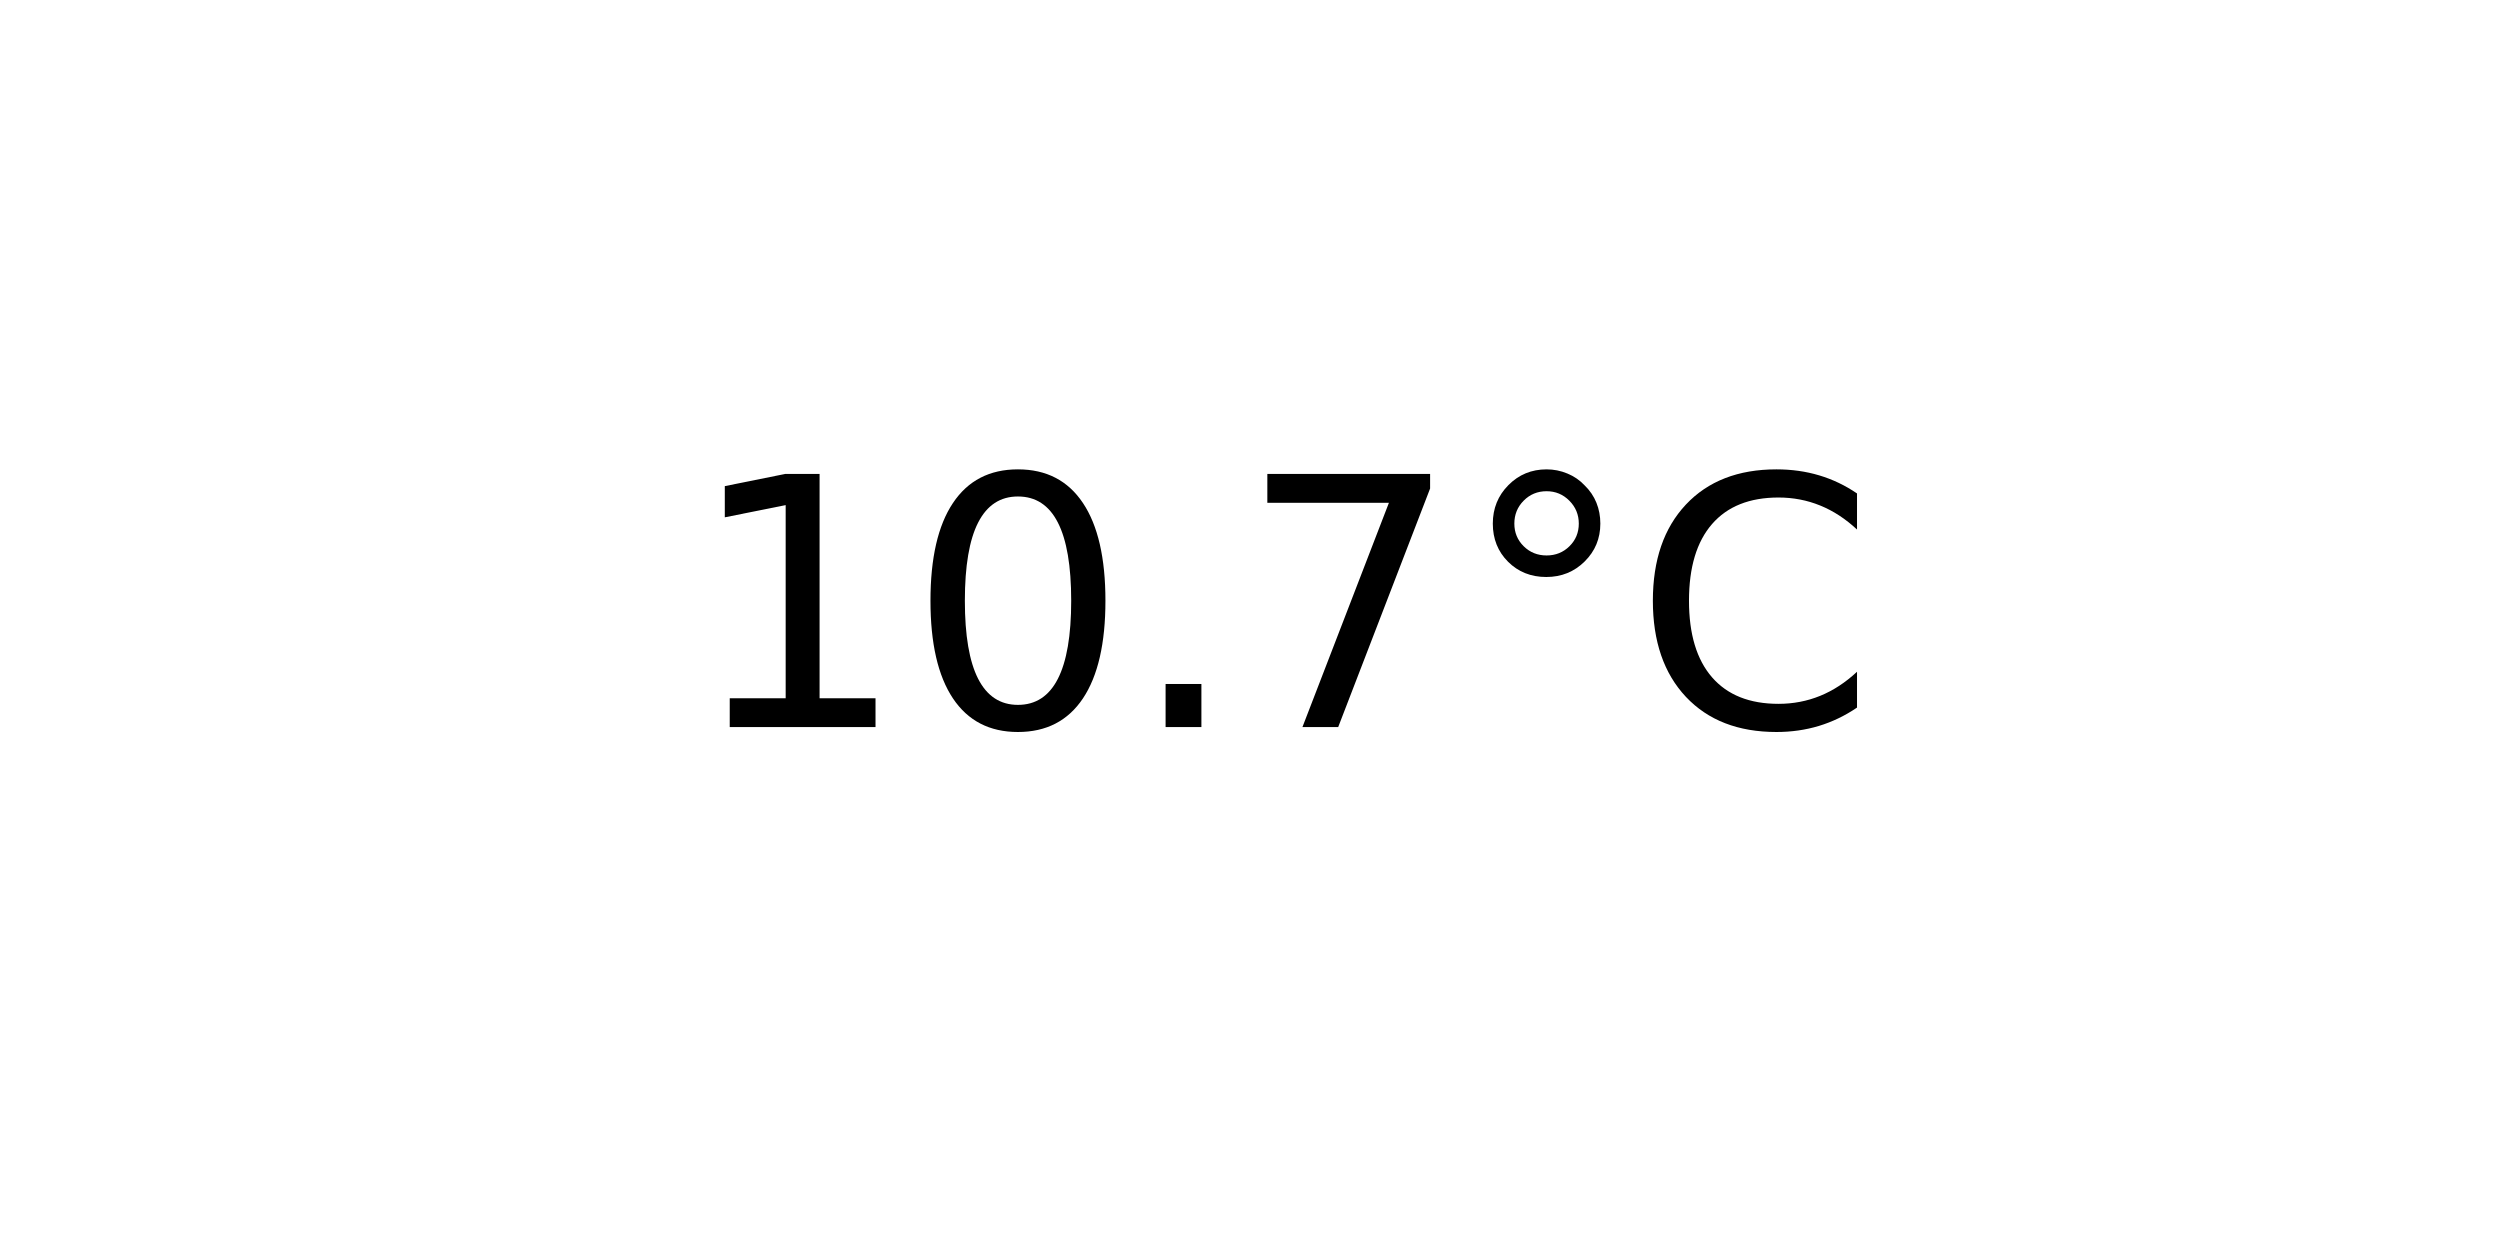
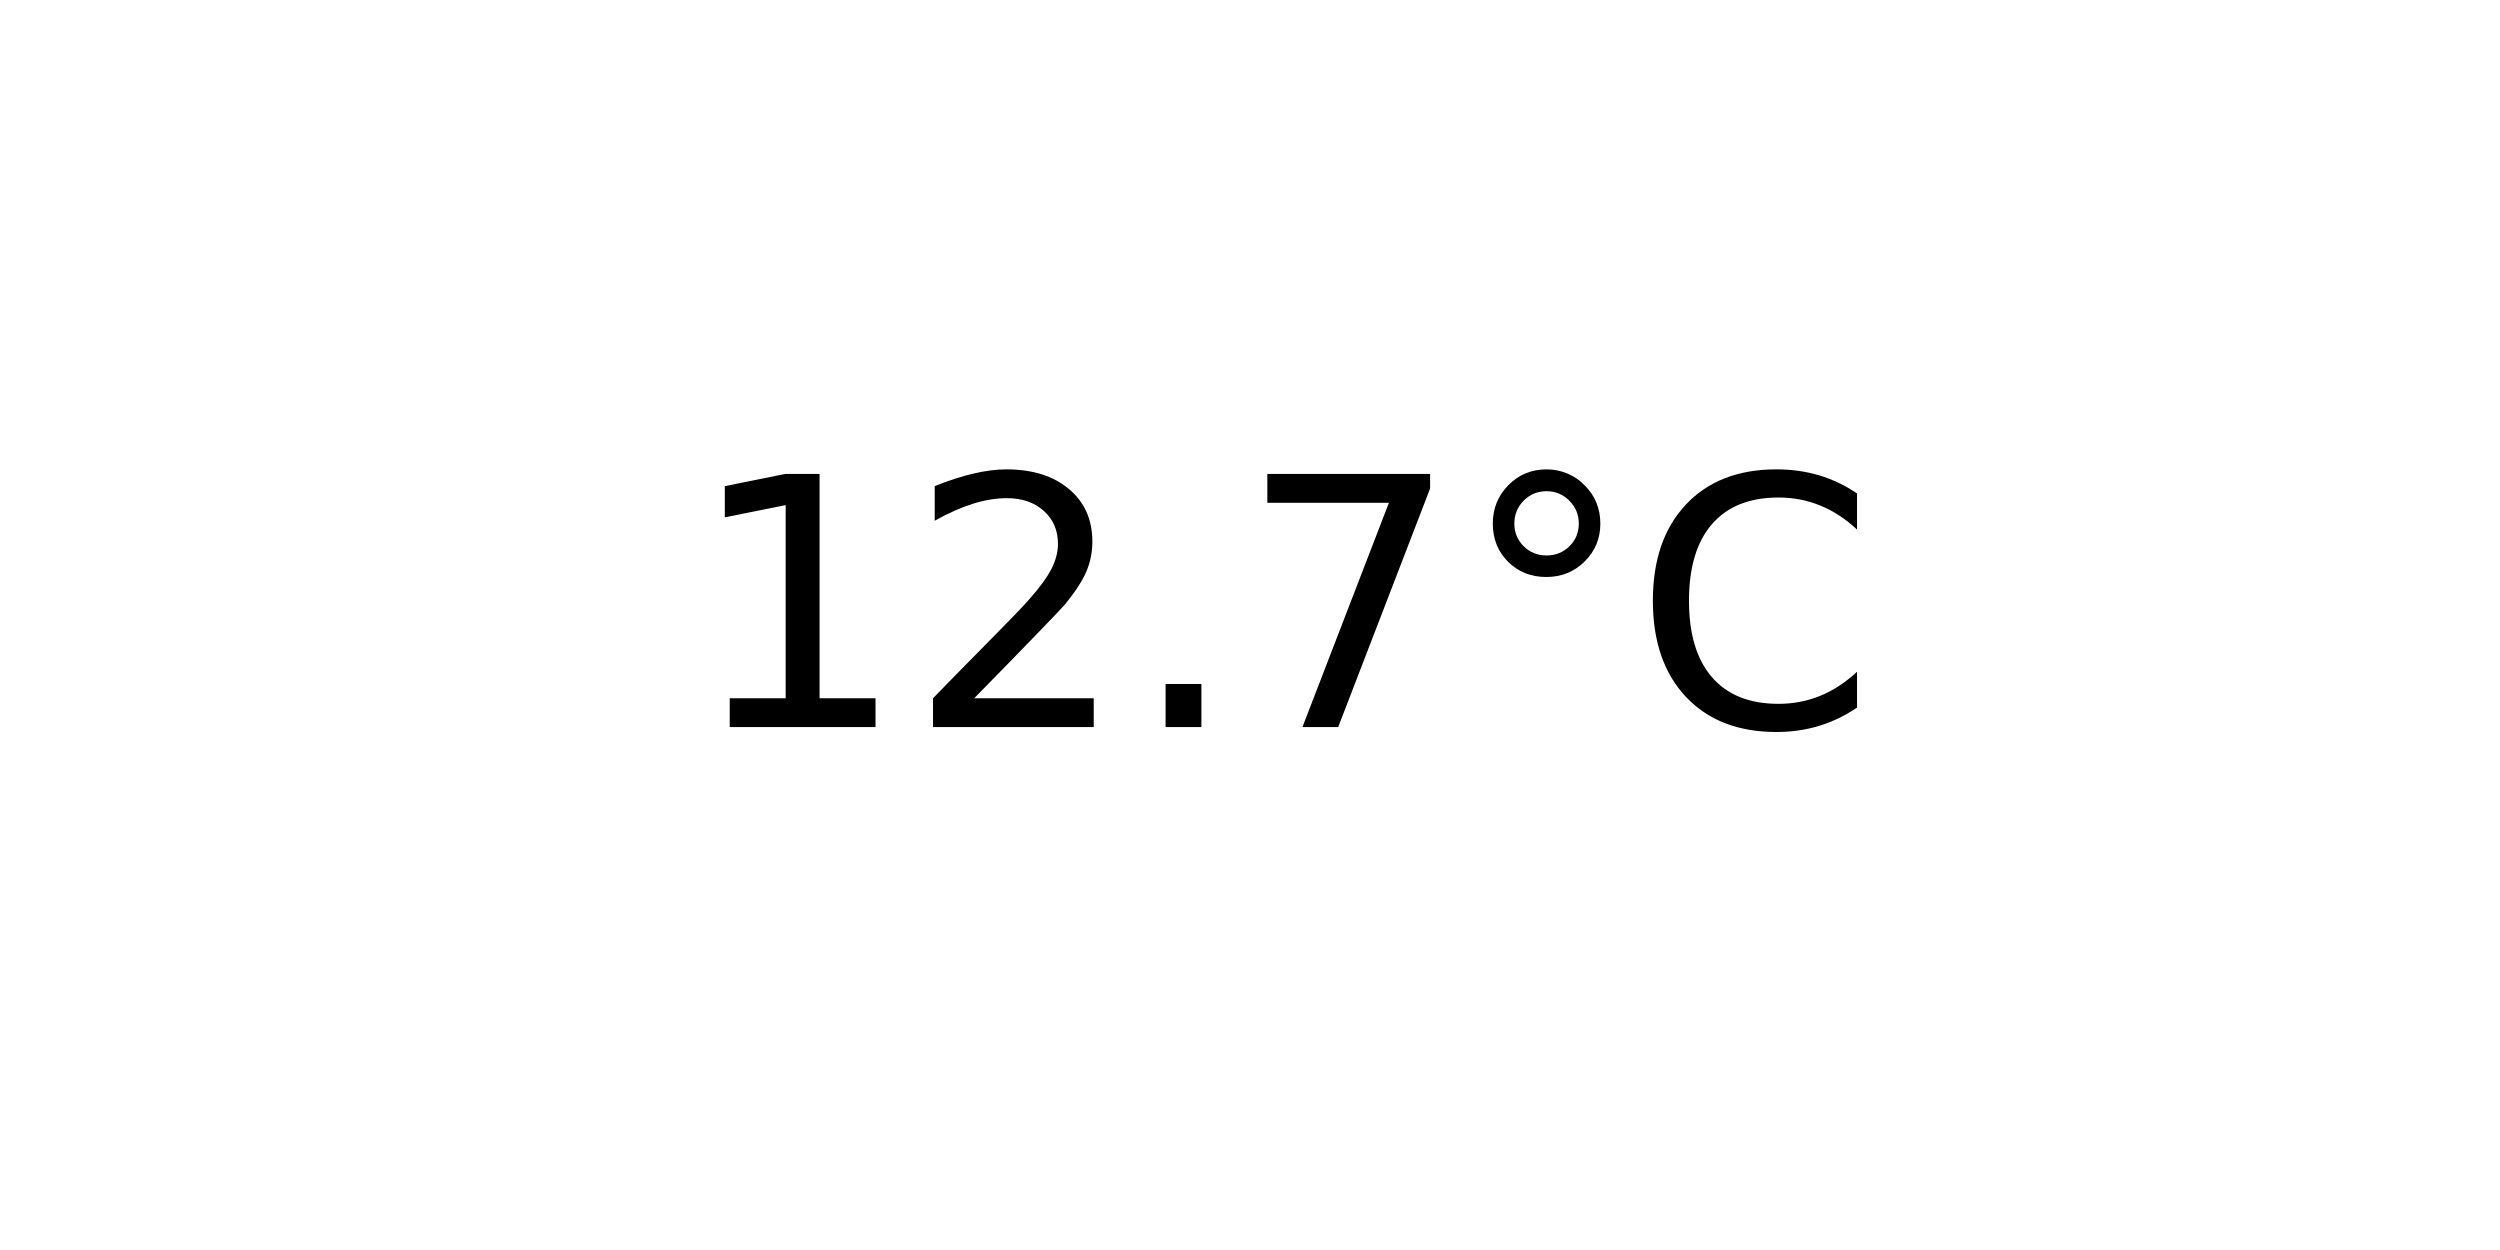
<svg xmlns="http://www.w3.org/2000/svg" xmlns:xlink="http://www.w3.org/1999/xlink" width="72pt" height="36pt" viewBox="0 0 72 36" version="1.1">
  <defs>
    <style type="text/css">*{stroke-linejoin: round; stroke-linecap: butt}</style>
  </defs>
  <g id="figure_1">
    <g id="axes_1">
      <g id="text_1">
        <g transform="translate(19.77578 20.93937) scale(0.1 -0.1)">
          <defs>
            <path id="DejaVuSans-31" d="M 794 531  L 1825 531  L 1825 4091  L 703 3866  L 703 4441  L 1819 4666  L 2450 4666  L 2450 531  L 3481 531  L 3481 0  L 794 0  L 794 531  z " transform="scale(0.015625)" />
-             <path id="DejaVuSans-30" d="M 2034 4250  Q 1547 4250 1301 3770  Q 1056 3291 1056 2328  Q 1056 1369 1301 889  Q 1547 409 2034 409  Q 2525 409 2770 889  Q 3016 1369 3016 2328  Q 3016 3291 2770 3770  Q 2525 4250 2034 4250  z M 2034 4750  Q 2819 4750 3233 4129  Q 3647 3509 3647 2328  Q 3647 1150 3233 529  Q 2819 -91 2034 -91  Q 1250 -91 836 529  Q 422 1150 422 2328  Q 422 3509 836 4129  Q 1250 4750 2034 4750  z " transform="scale(0.015625)" />
+             <path id="DejaVuSans-32" d="M 1228 531  L 3431 531  L 3431 0  L 469 0  L 469 531  Q 828 903 1448 1529  Q 2069 2156 2228 2338  Q 2531 2678 2651 2914  Q 2772 3150 2772 3378  Q 2772 3750 2511 3984  Q 2250 4219 1831 4219  Q 1534 4219 1204 4116  Q 875 4013 500 3803  L 500 4441  Q 881 4594 1212 4672  Q 1544 4750 1819 4750  Q 2544 4750 2975 4387  Q 3406 4025 3406 3419  Q 3406 3131 3298 2873  Q 3191 2616 2906 2266  Q 2828 2175 2409 1742  Q 1991 1309 1228 531  z " transform="scale(0.015625)" />
            <path id="DejaVuSans-2e" d="M 684 794  L 1344 794  L 1344 0  L 684 0  L 684 794  z " transform="scale(0.015625)" />
            <path id="DejaVuSans-37" d="M 525 4666  L 3525 4666  L 3525 4397  L 1831 0  L 1172 0  L 2766 4134  L 525 4134  L 525 4666  z " transform="scale(0.015625)" />
            <path id="DejaVuSans-b0" d="M 1600 4347  Q 1350 4347 1178 4173  Q 1006 4000 1006 3750  Q 1006 3503 1178 3333  Q 1350 3163 1600 3163  Q 1850 3163 2022 3333  Q 2194 3503 2194 3750  Q 2194 3997 2020 4172  Q 1847 4347 1600 4347  z M 1600 4750  Q 1800 4750 1984 4673  Q 2169 4597 2303 4453  Q 2447 4313 2519 4134  Q 2591 3956 2591 3750  Q 2591 3338 2302 3052  Q 2013 2766 1594 2766  Q 1172 2766 890 3047  Q 609 3328 609 3750  Q 609 4169 896 4459  Q 1184 4750 1600 4750  z " transform="scale(0.015625)" />
            <path id="DejaVuSans-43" d="M 4122 4306  L 4122 3641  Q 3803 3938 3442 4084  Q 3081 4231 2675 4231  Q 1875 4231 1450 3742  Q 1025 3253 1025 2328  Q 1025 1406 1450 917  Q 1875 428 2675 428  Q 3081 428 3442 575  Q 3803 722 4122 1019  L 4122 359  Q 3791 134 3420 21  Q 3050 -91 2638 -91  Q 1578 -91 968 557  Q 359 1206 359 2328  Q 359 3453 968 4101  Q 1578 4750 2638 4750  Q 3056 4750 3426 4639  Q 3797 4528 4122 4306  z " transform="scale(0.015625)" />
          </defs>
          <use xlink:href="#DejaVuSans-31" />
-           <use xlink:href="#DejaVuSans-30" x="63.623" />
+           <use xlink:href="#DejaVuSans-32" x="63.623" />
          <use xlink:href="#DejaVuSans-2e" x="127.246" />
          <use xlink:href="#DejaVuSans-37" x="159.033" />
          <use xlink:href="#DejaVuSans-b0" x="222.656" />
          <use xlink:href="#DejaVuSans-43" x="272.656" />
        </g>
      </g>
    </g>
  </g>
</svg>
